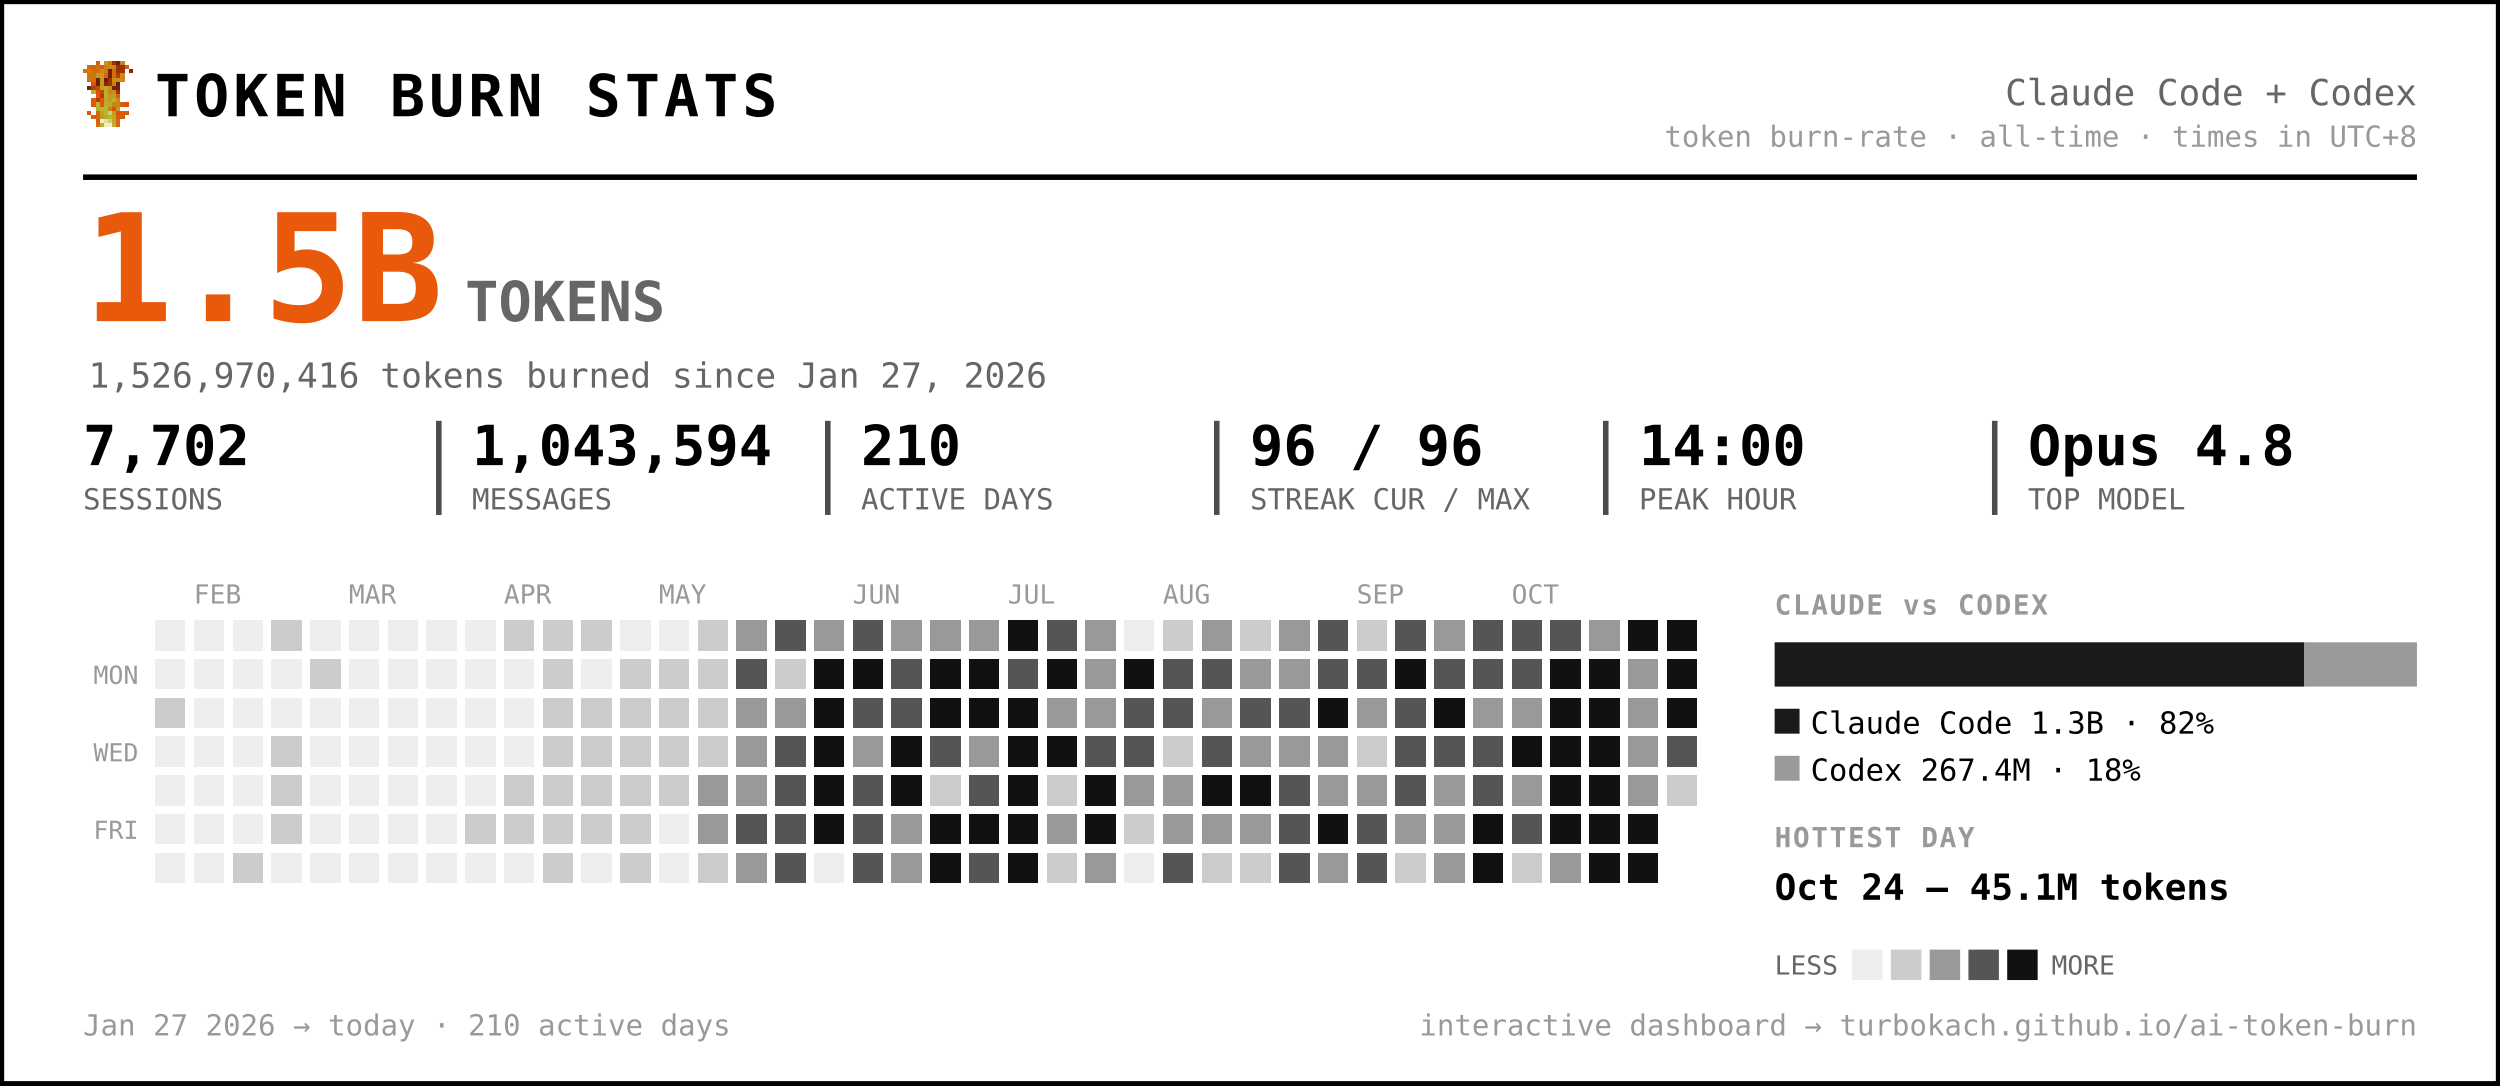
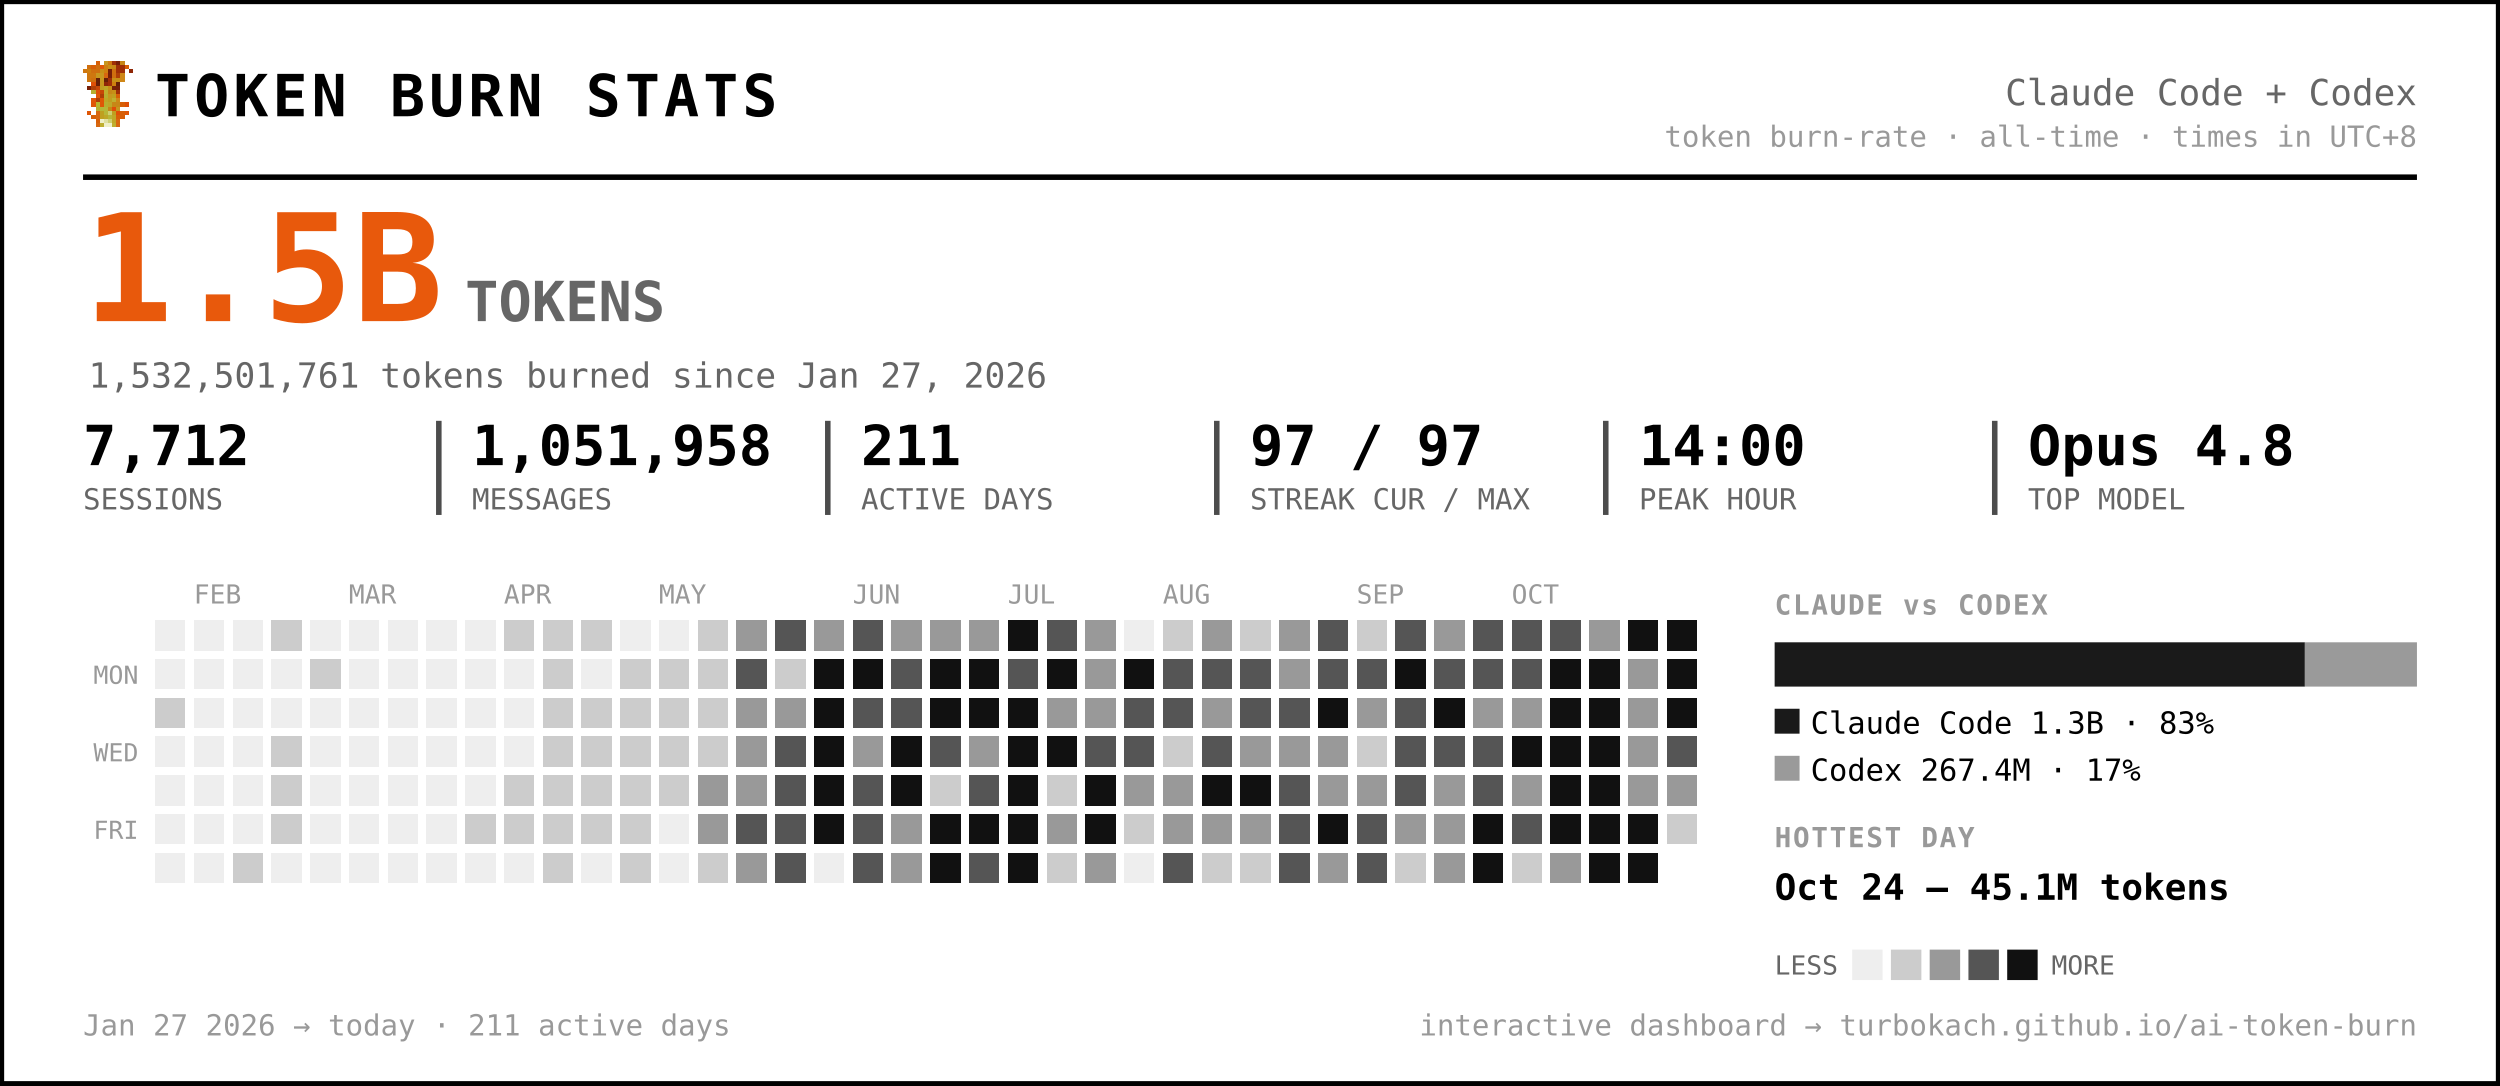
<svg xmlns="http://www.w3.org/2000/svg" width="903" height="392" viewBox="0 0 903 392" font-family="ui-monospace, 'SF Mono', 'Cascadia Code', Menlo, Consolas, monospace" role="img" aria-label="Token burn — Claude Code + Codex">
  <rect x="0.5" y="0.5" width="902" height="391" rx="0" fill="#ffffff" stroke="#000000" stroke-width="2" />
  <g transform="translate(30,22) scale(1.5)" shape-rendering="crispEdges">
    <rect x="3" y="0" width="1" height="1" fill="#d75f07" />
    <rect x="5" y="0" width="1" height="1" fill="#c7971f" />
    <rect x="6" y="0" width="1" height="1" fill="#cf770f" />
    <rect x="7" y="0" width="1" height="1" fill="#9f2f07" />
    <rect x="8" y="0" width="1" height="1" fill="#771f07" />
    <rect x="9" y="0" width="1" height="1" fill="#c78717" />
    <rect x="1" y="1" width="1" height="1" fill="#cf6f0f" />
    <rect x="2" y="1" width="1" height="1" fill="#d75f07" />
    <rect x="3" y="1" width="1" height="1" fill="#cf6f0f" />
    <rect x="4" y="1" width="1" height="1" fill="#df5707" />
    <rect x="5" y="1" width="1" height="1" fill="#cf7f0f" />
    <rect x="6" y="1" width="1" height="1" fill="#c78f17" />
    <rect x="7" y="1" width="1" height="1" fill="#c78717" />
    <rect x="8" y="1" width="1" height="1" fill="#9f2f07" />
    <rect x="9" y="1" width="1" height="1" fill="#9f2f07" />
    <rect x="10" y="1" width="1" height="1" fill="#d75f07" />
    <rect x="0" y="2" width="1" height="1" fill="#cf770f" />
    <rect x="1" y="2" width="1" height="1" fill="#cf7f0f" />
    <rect x="2" y="2" width="1" height="1" fill="#cf6f0f" />
    <rect x="3" y="2" width="1" height="1" fill="#cf6f0f" />
    <rect x="4" y="2" width="1" height="1" fill="#c78f17" />
    <rect x="5" y="2" width="1" height="1" fill="#cf7f0f" />
    <rect x="6" y="2" width="1" height="1" fill="#771f07" />
    <rect x="7" y="2" width="1" height="1" fill="#cf6f0f" />
    <rect x="8" y="2" width="1" height="1" fill="#9f2f07" />
    <rect x="9" y="2" width="1" height="1" fill="#9f2f07" />
    <rect x="11" y="2" width="1" height="1" fill="#8f2707" />
    <rect x="1" y="3" width="1" height="1" fill="#cf770f" />
    <rect x="2" y="3" width="1" height="1" fill="#cf770f" />
    <rect x="3" y="3" width="1" height="1" fill="#c7971f" />
    <rect x="4" y="3" width="1" height="1" fill="#c7971f" />
    <rect x="5" y="3" width="1" height="1" fill="#d7670f" />
    <rect x="6" y="3" width="1" height="1" fill="#771f07" />
    <rect x="7" y="3" width="1" height="1" fill="#cf6f0f" />
    <rect x="8" y="3" width="1" height="1" fill="#af3f07" />
    <rect x="9" y="3" width="1" height="1" fill="#cf8717" />
    <rect x="1" y="4" width="1" height="1" fill="#cf770f" />
    <rect x="2" y="4" width="1" height="1" fill="#cf6f0f" />
    <rect x="3" y="4" width="1" height="1" fill="#671f07" />
    <rect x="4" y="4" width="1" height="1" fill="#c7971f" />
    <rect x="5" y="4" width="1" height="1" fill="#671f07" />
    <rect x="6" y="4" width="1" height="1" fill="#9f2f07" />
    <rect x="7" y="4" width="1" height="1" fill="#c78f17" />
    <rect x="8" y="4" width="1" height="1" fill="#c78f17" />
    <rect x="9" y="4" width="1" height="1" fill="#cf8717" />
    <rect x="2" y="5" width="1" height="1" fill="#df4f07" />
    <rect x="3" y="5" width="1" height="1" fill="#671f07" />
    <rect x="4" y="5" width="1" height="1" fill="#c7971f" />
    <rect x="5" y="5" width="1" height="1" fill="#8f2707" />
    <rect x="6" y="5" width="1" height="1" fill="#9f2f07" />
    <rect x="7" y="5" width="1" height="1" fill="#cf7f0f" />
    <rect x="8" y="5" width="1" height="1" fill="#671f07" />
    <rect x="1" y="6" width="1" height="1" fill="#771f07" />
    <rect x="2" y="6" width="1" height="1" fill="#af3f07" />
    <rect x="3" y="6" width="1" height="1" fill="#c74707" />
    <rect x="4" y="6" width="1" height="1" fill="#bf9f1f" />
    <rect x="5" y="6" width="1" height="1" fill="#bfa727" />
    <rect x="6" y="6" width="1" height="1" fill="#c78f17" />
    <rect x="7" y="6" width="1" height="1" fill="#771f07" />
    <rect x="8" y="6" width="1" height="1" fill="#771f07" />
    <rect x="2" y="7" width="1" height="1" fill="#b7af2f" />
    <rect x="3" y="7" width="1" height="1" fill="#df4f07" />
    <rect x="4" y="7" width="1" height="1" fill="#c74707" />
    <rect x="5" y="7" width="1" height="1" fill="#bfaf2f" />
    <rect x="6" y="7" width="1" height="1" fill="#c78717" />
    <rect x="7" y="7" width="1" height="1" fill="#c78f17" />
    <rect x="8" y="7" width="1" height="1" fill="#9f2f07" />
    <rect x="3" y="8" width="1" height="1" fill="#df5707" />
    <rect x="4" y="8" width="1" height="1" fill="#af3f07" />
    <rect x="5" y="8" width="1" height="1" fill="#b7af2f" />
    <rect x="6" y="8" width="1" height="1" fill="#c7971f" />
    <rect x="7" y="8" width="1" height="1" fill="#bf9f1f" />
    <rect x="8" y="8" width="1" height="1" fill="#d75f07" />
    <rect x="2" y="9" width="1" height="1" fill="#df5707" />
    <rect x="3" y="9" width="1" height="1" fill="#af3f07" />
    <rect x="4" y="9" width="1" height="1" fill="#df5707" />
    <rect x="5" y="9" width="1" height="1" fill="#bfa727" />
    <rect x="6" y="9" width="1" height="1" fill="#bf9f1f" />
    <rect x="7" y="9" width="1" height="1" fill="#bfaf2f" />
    <rect x="8" y="9" width="1" height="1" fill="#cf8717" />
    <rect x="2" y="10" width="1" height="1" fill="#df5707" />
    <rect x="3" y="10" width="1" height="1" fill="#b7b72f" />
    <rect x="4" y="10" width="1" height="1" fill="#df5707" />
    <rect x="5" y="10" width="1" height="1" fill="#b7af2f" />
    <rect x="6" y="10" width="1" height="1" fill="#bfa727" />
    <rect x="7" y="10" width="1" height="1" fill="#c78717" />
    <rect x="8" y="10" width="1" height="1" fill="#c78717" />
    <rect x="9" y="10" width="1" height="1" fill="#d75f07" />
    <rect x="10" y="10" width="1" height="1" fill="#df4f07" />
    <rect x="3" y="11" width="1" height="1" fill="#b7af2f" />
    <rect x="4" y="11" width="1" height="1" fill="#b7b737" />
    <rect x="5" y="11" width="1" height="1" fill="#b7b737" />
    <rect x="6" y="11" width="1" height="1" fill="#c78717" />
    <rect x="7" y="11" width="1" height="1" fill="#df4f07" />
    <rect x="8" y="11" width="1" height="1" fill="#c7971f" />
    <rect x="1" y="12" width="1" height="1" fill="#df5707" />
    <rect x="3" y="12" width="1" height="1" fill="#d7670f" />
    <rect x="4" y="12" width="1" height="1" fill="#bf9f1f" />
    <rect x="5" y="12" width="1" height="1" fill="#b7b737" />
    <rect x="6" y="12" width="1" height="1" fill="#cfcf6f" />
    <rect x="7" y="12" width="1" height="1" fill="#bf9f1f" />
    <rect x="8" y="12" width="1" height="1" fill="#df4f07" />
    <rect x="9" y="12" width="1" height="1" fill="#d75f07" />
    <rect x="10" y="12" width="1" height="1" fill="#df5707" />
    <rect x="2" y="13" width="1" height="1" fill="#d75f07" />
    <rect x="3" y="13" width="1" height="1" fill="#d7670f" />
    <rect x="4" y="13" width="1" height="1" fill="#bf9f1f" />
    <rect x="5" y="13" width="1" height="1" fill="#bfa727" />
    <rect x="6" y="13" width="1" height="1" fill="#b7b737" />
    <rect x="7" y="13" width="1" height="1" fill="#bfa727" />
    <rect x="8" y="13" width="1" height="1" fill="#d75f07" />
    <rect x="9" y="13" width="1" height="1" fill="#d75f07" />
    <rect x="3" y="14" width="1" height="1" fill="#d75f07" />
    <rect x="4" y="14" width="1" height="1" fill="#efefc7" />
    <rect x="5" y="14" width="1" height="1" fill="#dfdf9f" />
    <rect x="6" y="14" width="1" height="1" fill="#cfcf6f" />
    <rect x="7" y="14" width="1" height="1" fill="#bfa727" />
    <rect x="8" y="14" width="1" height="1" fill="#d7670f" />
    <rect x="3" y="15" width="1" height="1" fill="#d7670f" />
    <rect x="4" y="15" width="1" height="1" fill="#bfaf2f" />
    <rect x="5" y="15" width="1" height="1" fill="#efefc7" />
    <rect x="6" y="15" width="1" height="1" fill="#efefc7" />
    <rect x="7" y="15" width="1" height="1" fill="#bfaf2f" />
    <rect x="8" y="15" width="1" height="1" fill="#d7670f" />
  </g>
  <text x="56.0" y="42.0" font-size="21" fill="#000000" font-weight="800" letter-spacing="1.5">TOKEN BURN STATS</text>
  <text x="873.0" y="38.0" font-size="13" fill="#666666" text-anchor="end">Claude Code + Codex</text>
  <text x="873.0" y="53.0" font-size="10.5" fill="#999999" text-anchor="end">token burn-rate · all-time · times in UTC+8</text>
  <line x1="30" y1="64" x2="873" y2="64" stroke="#000000" stroke-width="2" />
  <text x="30.0" y="116.0" font-size="54" fill="#e8590c" font-weight="800">1.5B</text>
  <text x="168.0" y="116.0" font-size="20" fill="#666666" font-weight="600">TOKENS</text>
-   <text x="32.0" y="140.0" font-size="12.5" fill="#666666">1,526,970,416 tokens burned since Jan 27, 2026</text>
-   <text x="30.0" y="168.0" font-size="20" fill="#000000" font-weight="700">7,702</text>
+   <text x="32.0" y="140.0" font-size="12.5" fill="#666666">1,532,501,761 tokens burned since Jan 27, 2026</text>
+   <text x="30.0" y="168.0" font-size="20" fill="#000000" font-weight="700">7,712</text>
  <text x="30.0" y="184.0" font-size="10.5" fill="#666666">SESSIONS</text>
-   <text x="170.5" y="168.0" font-size="20" fill="#000000" font-weight="700">1,043,594</text>
+   <text x="170.5" y="168.0" font-size="20" fill="#000000" font-weight="700">1,051,958</text>
  <text x="170.5" y="184.0" font-size="10.5" fill="#666666">MESSAGES</text>
  <line x1="158.5" y1="152" x2="158.5" y2="186" stroke="#000000" stroke-width="2" opacity="0.7" />
-   <text x="311.0" y="168.0" font-size="20" fill="#000000" font-weight="700">210</text>
+   <text x="311.0" y="168.0" font-size="20" fill="#000000" font-weight="700">211</text>
  <text x="311.0" y="184.0" font-size="10.5" fill="#666666">ACTIVE DAYS</text>
  <line x1="299.0" y1="152" x2="299.0" y2="186" stroke="#000000" stroke-width="2" opacity="0.7" />
-   <text x="451.5" y="168.0" font-size="20" fill="#000000" font-weight="700">96 / 96</text>
+   <text x="451.5" y="168.0" font-size="20" fill="#000000" font-weight="700">97 / 97</text>
  <text x="451.5" y="184.0" font-size="10.5" fill="#666666">STREAK CUR / MAX</text>
  <line x1="439.5" y1="152" x2="439.5" y2="186" stroke="#000000" stroke-width="2" opacity="0.7" />
  <text x="592.0" y="168.0" font-size="20" fill="#000000" font-weight="700">14:00</text>
  <text x="592.0" y="184.0" font-size="10.5" fill="#666666">PEAK HOUR</text>
  <line x1="580.0" y1="152" x2="580.0" y2="186" stroke="#000000" stroke-width="2" opacity="0.7" />
  <text x="732.5" y="168.0" font-size="20" fill="#000000" font-weight="700">Opus 4.8</text>
  <text x="732.5" y="184.0" font-size="10.5" fill="#666666">TOP MODEL</text>
  <line x1="720.5" y1="152" x2="720.5" y2="186" stroke="#000000" stroke-width="2" opacity="0.7" />
  <text x="70.0" y="218.0" font-size="9.5" fill="#999999">FEB</text>
  <text x="126.0" y="218.0" font-size="9.5" fill="#999999">MAR</text>
  <text x="182.0" y="218.0" font-size="9.5" fill="#999999">APR</text>
  <text x="238.0" y="218.0" font-size="9.5" fill="#999999">MAY</text>
  <text x="308.0" y="218.0" font-size="9.5" fill="#999999">JUN</text>
  <text x="364.0" y="218.0" font-size="9.5" fill="#999999">JUL</text>
  <text x="420.0" y="218.0" font-size="9.5" fill="#999999">AUG</text>
  <text x="490.0" y="218.0" font-size="9.5" fill="#999999">SEP</text>
  <text x="546.0" y="218.0" font-size="9.5" fill="#999999">OCT</text>
  <text x="50.0" y="247.0" font-size="9" fill="#999999" text-anchor="end">MON</text>
  <text x="50.0" y="275.0" font-size="9" fill="#999999" text-anchor="end">WED</text>
  <text x="50.0" y="303.0" font-size="9" fill="#999999" text-anchor="end">FRI</text>
  <g shape-rendering="crispEdges">
    <rect x="224" y="308" width="11" height="11" rx="0" fill="#cccccc" />
    <rect x="238" y="252" width="11" height="11" rx="0" fill="#cccccc" />
    <rect x="252" y="224" width="11" height="11" rx="0" fill="#cccccc" />
    <rect x="252" y="266" width="11" height="11" rx="0" fill="#cccccc" />
    <rect x="252" y="280" width="11" height="11" rx="0" fill="#999999" />
    <rect x="252" y="294" width="11" height="11" rx="0" fill="#999999" />
    <rect x="252" y="308" width="11" height="11" rx="0" fill="#cccccc" />
    <rect x="266" y="224" width="11" height="11" rx="0" fill="#999999" />
    <rect x="266" y="238" width="11" height="11" rx="0" fill="#555555" />
    <rect x="266" y="252" width="11" height="11" rx="0" fill="#999999" />
    <rect x="266" y="266" width="11" height="11" rx="0" fill="#999999" />
    <rect x="266" y="280" width="11" height="11" rx="0" fill="#999999" />
    <rect x="266" y="294" width="11" height="11" rx="0" fill="#555555" />
    <rect x="266" y="308" width="11" height="11" rx="0" fill="#999999" />
    <rect x="280" y="224" width="11" height="11" rx="0" fill="#555555" />
    <rect x="280" y="238" width="11" height="11" rx="0" fill="#cccccc" />
    <rect x="280" y="252" width="11" height="11" rx="0" fill="#999999" />
    <rect x="280" y="266" width="11" height="11" rx="0" fill="#555555" />
    <rect x="280" y="280" width="11" height="11" rx="0" fill="#555555" />
    <rect x="280" y="294" width="11" height="11" rx="0" fill="#555555" />
    <rect x="280" y="308" width="11" height="11" rx="0" fill="#555555" />
    <rect x="294" y="224" width="11" height="11" rx="0" fill="#999999" />
    <rect x="294" y="238" width="11" height="11" rx="0" fill="#111111" />
    <rect x="294" y="252" width="11" height="11" rx="0" fill="#111111" />
    <rect x="294" y="266" width="11" height="11" rx="0" fill="#111111" />
    <rect x="294" y="280" width="11" height="11" rx="0" fill="#111111" />
    <rect x="294" y="294" width="11" height="11" rx="0" fill="#111111" />
    <rect x="308" y="224" width="11" height="11" rx="0" fill="#555555" />
    <rect x="308" y="238" width="11" height="11" rx="0" fill="#111111" />
    <rect x="308" y="252" width="11" height="11" rx="0" fill="#555555" />
    <rect x="308" y="266" width="11" height="11" rx="0" fill="#999999" />
    <rect x="308" y="280" width="11" height="11" rx="0" fill="#555555" />
    <rect x="308" y="294" width="11" height="11" rx="0" fill="#555555" />
    <rect x="308" y="308" width="11" height="11" rx="0" fill="#555555" />
    <rect x="322" y="224" width="11" height="11" rx="0" fill="#999999" />
    <rect x="322" y="238" width="11" height="11" rx="0" fill="#555555" />
    <rect x="322" y="252" width="11" height="11" rx="0" fill="#555555" />
    <rect x="322" y="266" width="11" height="11" rx="0" fill="#111111" />
    <rect x="322" y="280" width="11" height="11" rx="0" fill="#111111" />
    <rect x="322" y="294" width="11" height="11" rx="0" fill="#999999" />
    <rect x="322" y="308" width="11" height="11" rx="0" fill="#999999" />
    <rect x="336" y="224" width="11" height="11" rx="0" fill="#999999" />
    <rect x="336" y="238" width="11" height="11" rx="0" fill="#111111" />
    <rect x="336" y="252" width="11" height="11" rx="0" fill="#111111" />
    <rect x="336" y="266" width="11" height="11" rx="0" fill="#555555" />
    <rect x="336" y="280" width="11" height="11" rx="0" fill="#cccccc" />
    <rect x="336" y="294" width="11" height="11" rx="0" fill="#111111" />
    <rect x="336" y="308" width="11" height="11" rx="0" fill="#111111" />
    <rect x="350" y="224" width="11" height="11" rx="0" fill="#999999" />
    <rect x="350" y="238" width="11" height="11" rx="0" fill="#111111" />
    <rect x="350" y="252" width="11" height="11" rx="0" fill="#111111" />
    <rect x="350" y="266" width="11" height="11" rx="0" fill="#999999" />
    <rect x="350" y="280" width="11" height="11" rx="0" fill="#555555" />
    <rect x="350" y="294" width="11" height="11" rx="0" fill="#111111" />
    <rect x="350" y="308" width="11" height="11" rx="0" fill="#555555" />
    <rect x="364" y="224" width="11" height="11" rx="0" fill="#111111" />
    <rect x="364" y="238" width="11" height="11" rx="0" fill="#555555" />
    <rect x="364" y="252" width="11" height="11" rx="0" fill="#111111" />
    <rect x="364" y="266" width="11" height="11" rx="0" fill="#111111" />
    <rect x="364" y="280" width="11" height="11" rx="0" fill="#111111" />
    <rect x="364" y="294" width="11" height="11" rx="0" fill="#111111" />
    <rect x="364" y="308" width="11" height="11" rx="0" fill="#111111" />
    <rect x="378" y="224" width="11" height="11" rx="0" fill="#555555" />
    <rect x="378" y="238" width="11" height="11" rx="0" fill="#111111" />
    <rect x="378" y="252" width="11" height="11" rx="0" fill="#999999" />
    <rect x="378" y="266" width="11" height="11" rx="0" fill="#111111" />
    <rect x="378" y="280" width="11" height="11" rx="0" fill="#cccccc" />
    <rect x="378" y="294" width="11" height="11" rx="0" fill="#999999" />
    <rect x="378" y="308" width="11" height="11" rx="0" fill="#cccccc" />
    <rect x="392" y="224" width="11" height="11" rx="0" fill="#999999" />
    <rect x="392" y="238" width="11" height="11" rx="0" fill="#999999" />
    <rect x="392" y="252" width="11" height="11" rx="0" fill="#999999" />
    <rect x="392" y="266" width="11" height="11" rx="0" fill="#555555" />
    <rect x="392" y="280" width="11" height="11" rx="0" fill="#111111" />
    <rect x="392" y="294" width="11" height="11" rx="0" fill="#111111" />
    <rect x="392" y="308" width="11" height="11" rx="0" fill="#999999" />
    <rect x="406" y="238" width="11" height="11" rx="0" fill="#111111" />
    <rect x="406" y="252" width="11" height="11" rx="0" fill="#555555" />
    <rect x="406" y="266" width="11" height="11" rx="0" fill="#555555" />
    <rect x="406" y="280" width="11" height="11" rx="0" fill="#999999" />
    <rect x="406" y="294" width="11" height="11" rx="0" fill="#cccccc" />
    <rect x="420" y="224" width="11" height="11" rx="0" fill="#cccccc" />
    <rect x="420" y="238" width="11" height="11" rx="0" fill="#555555" />
    <rect x="420" y="252" width="11" height="11" rx="0" fill="#555555" />
    <rect x="420" y="266" width="11" height="11" rx="0" fill="#cccccc" />
    <rect x="420" y="280" width="11" height="11" rx="0" fill="#999999" />
    <rect x="420" y="294" width="11" height="11" rx="0" fill="#999999" />
    <rect x="420" y="308" width="11" height="11" rx="0" fill="#555555" />
    <rect x="434" y="224" width="11" height="11" rx="0" fill="#999999" />
    <rect x="434" y="238" width="11" height="11" rx="0" fill="#555555" />
    <rect x="434" y="252" width="11" height="11" rx="0" fill="#999999" />
    <rect x="434" y="266" width="11" height="11" rx="0" fill="#555555" />
    <rect x="434" y="280" width="11" height="11" rx="0" fill="#111111" />
    <rect x="434" y="294" width="11" height="11" rx="0" fill="#999999" />
    <rect x="434" y="308" width="11" height="11" rx="0" fill="#cccccc" />
    <rect x="448" y="224" width="11" height="11" rx="0" fill="#cccccc" />
-     <rect x="448" y="238" width="11" height="11" rx="0" fill="#999999" />
+     <rect x="448" y="238" width="11" height="11" rx="0" fill="#555555" />
    <rect x="448" y="252" width="11" height="11" rx="0" fill="#555555" />
    <rect x="448" y="266" width="11" height="11" rx="0" fill="#999999" />
    <rect x="448" y="280" width="11" height="11" rx="0" fill="#111111" />
    <rect x="448" y="294" width="11" height="11" rx="0" fill="#999999" />
    <rect x="448" y="308" width="11" height="11" rx="0" fill="#cccccc" />
    <rect x="462" y="224" width="11" height="11" rx="0" fill="#999999" />
    <rect x="462" y="238" width="11" height="11" rx="0" fill="#999999" />
    <rect x="462" y="252" width="11" height="11" rx="0" fill="#555555" />
    <rect x="462" y="266" width="11" height="11" rx="0" fill="#999999" />
    <rect x="462" y="280" width="11" height="11" rx="0" fill="#555555" />
    <rect x="462" y="294" width="11" height="11" rx="0" fill="#555555" />
    <rect x="462" y="308" width="11" height="11" rx="0" fill="#555555" />
    <rect x="476" y="224" width="11" height="11" rx="0" fill="#555555" />
    <rect x="476" y="238" width="11" height="11" rx="0" fill="#555555" />
    <rect x="476" y="252" width="11" height="11" rx="0" fill="#111111" />
    <rect x="476" y="266" width="11" height="11" rx="0" fill="#999999" />
    <rect x="476" y="280" width="11" height="11" rx="0" fill="#999999" />
    <rect x="476" y="294" width="11" height="11" rx="0" fill="#111111" />
    <rect x="476" y="308" width="11" height="11" rx="0" fill="#999999" />
    <rect x="490" y="224" width="11" height="11" rx="0" fill="#cccccc" />
    <rect x="490" y="238" width="11" height="11" rx="0" fill="#555555" />
    <rect x="490" y="252" width="11" height="11" rx="0" fill="#999999" />
    <rect x="490" y="266" width="11" height="11" rx="0" fill="#cccccc" />
    <rect x="490" y="280" width="11" height="11" rx="0" fill="#999999" />
    <rect x="490" y="294" width="11" height="11" rx="0" fill="#555555" />
    <rect x="490" y="308" width="11" height="11" rx="0" fill="#555555" />
    <rect x="504" y="224" width="11" height="11" rx="0" fill="#555555" />
    <rect x="504" y="238" width="11" height="11" rx="0" fill="#111111" />
    <rect x="504" y="252" width="11" height="11" rx="0" fill="#555555" />
    <rect x="504" y="266" width="11" height="11" rx="0" fill="#555555" />
    <rect x="504" y="280" width="11" height="11" rx="0" fill="#555555" />
    <rect x="504" y="294" width="11" height="11" rx="0" fill="#999999" />
    <rect x="504" y="308" width="11" height="11" rx="0" fill="#cccccc" />
    <rect x="518" y="224" width="11" height="11" rx="0" fill="#999999" />
    <rect x="518" y="238" width="11" height="11" rx="0" fill="#555555" />
    <rect x="518" y="252" width="11" height="11" rx="0" fill="#111111" />
    <rect x="518" y="266" width="11" height="11" rx="0" fill="#555555" />
    <rect x="518" y="280" width="11" height="11" rx="0" fill="#999999" />
    <rect x="518" y="294" width="11" height="11" rx="0" fill="#999999" />
    <rect x="518" y="308" width="11" height="11" rx="0" fill="#999999" />
    <rect x="532" y="224" width="11" height="11" rx="0" fill="#555555" />
    <rect x="532" y="238" width="11" height="11" rx="0" fill="#555555" />
    <rect x="532" y="252" width="11" height="11" rx="0" fill="#999999" />
    <rect x="532" y="266" width="11" height="11" rx="0" fill="#555555" />
    <rect x="532" y="280" width="11" height="11" rx="0" fill="#555555" />
    <rect x="532" y="294" width="11" height="11" rx="0" fill="#111111" />
    <rect x="532" y="308" width="11" height="11" rx="0" fill="#111111" />
    <rect x="546" y="224" width="11" height="11" rx="0" fill="#555555" />
    <rect x="546" y="238" width="11" height="11" rx="0" fill="#555555" />
    <rect x="546" y="252" width="11" height="11" rx="0" fill="#999999" />
    <rect x="546" y="266" width="11" height="11" rx="0" fill="#111111" />
    <rect x="546" y="280" width="11" height="11" rx="0" fill="#999999" />
    <rect x="546" y="294" width="11" height="11" rx="0" fill="#555555" />
    <rect x="546" y="308" width="11" height="11" rx="0" fill="#cccccc" />
    <rect x="560" y="224" width="11" height="11" rx="0" fill="#555555" />
    <rect x="560" y="238" width="11" height="11" rx="0" fill="#111111" />
    <rect x="560" y="252" width="11" height="11" rx="0" fill="#111111" />
    <rect x="560" y="266" width="11" height="11" rx="0" fill="#111111" />
    <rect x="560" y="280" width="11" height="11" rx="0" fill="#111111" />
    <rect x="560" y="294" width="11" height="11" rx="0" fill="#111111" />
    <rect x="560" y="308" width="11" height="11" rx="0" fill="#999999" />
    <rect x="574" y="224" width="11" height="11" rx="0" fill="#999999" />
    <rect x="574" y="238" width="11" height="11" rx="0" fill="#111111" />
    <rect x="574" y="252" width="11" height="11" rx="0" fill="#111111" />
    <rect x="574" y="266" width="11" height="11" rx="0" fill="#111111" />
    <rect x="574" y="280" width="11" height="11" rx="0" fill="#111111" />
    <rect x="574" y="294" width="11" height="11" rx="0" fill="#111111" />
    <rect x="574" y="308" width="11" height="11" rx="0" fill="#111111" />
    <rect x="588" y="224" width="11" height="11" rx="0" fill="#111111" />
    <rect x="588" y="238" width="11" height="11" rx="0" fill="#999999" />
    <rect x="588" y="252" width="11" height="11" rx="0" fill="#999999" />
    <rect x="588" y="266" width="11" height="11" rx="0" fill="#999999" />
    <rect x="588" y="280" width="11" height="11" rx="0" fill="#999999" />
    <rect x="588" y="294" width="11" height="11" rx="0" fill="#111111" />
    <rect x="588" y="308" width="11" height="11" rx="0" fill="#111111" />
    <rect x="602" y="224" width="11" height="11" rx="0" fill="#111111" />
    <rect x="602" y="238" width="11" height="11" rx="0" fill="#111111" />
    <rect x="602" y="252" width="11" height="11" rx="0" fill="#111111" />
    <rect x="602" y="266" width="11" height="11" rx="0" fill="#555555" />
-     <rect x="602" y="280" width="11" height="11" rx="0" fill="#cccccc" />
+     <rect x="602" y="280" width="11" height="11" rx="0" fill="#999999" />
+     <rect x="602" y="294" width="11" height="11" rx="0" fill="#cccccc" />
    <rect x="56" y="252" width="11" height="11" rx="0" fill="#cccccc" />
    <rect x="84" y="308" width="11" height="11" rx="0" fill="#cccccc" />
    <rect x="98" y="224" width="11" height="11" rx="0" fill="#cccccc" />
    <rect x="98" y="266" width="11" height="11" rx="0" fill="#cccccc" />
    <rect x="98" y="280" width="11" height="11" rx="0" fill="#cccccc" />
    <rect x="98" y="294" width="11" height="11" rx="0" fill="#cccccc" />
    <rect x="112" y="238" width="11" height="11" rx="0" fill="#cccccc" />
    <rect x="168" y="294" width="11" height="11" rx="0" fill="#cccccc" />
    <rect x="182" y="224" width="11" height="11" rx="0" fill="#cccccc" />
    <rect x="182" y="280" width="11" height="11" rx="0" fill="#cccccc" />
    <rect x="182" y="294" width="11" height="11" rx="0" fill="#cccccc" />
    <rect x="196" y="224" width="11" height="11" rx="0" fill="#cccccc" />
    <rect x="196" y="238" width="11" height="11" rx="0" fill="#cccccc" />
    <rect x="196" y="252" width="11" height="11" rx="0" fill="#cccccc" />
    <rect x="196" y="266" width="11" height="11" rx="0" fill="#cccccc" />
    <rect x="196" y="280" width="11" height="11" rx="0" fill="#cccccc" />
    <rect x="196" y="294" width="11" height="11" rx="0" fill="#cccccc" />
    <rect x="196" y="308" width="11" height="11" rx="0" fill="#cccccc" />
    <rect x="210" y="224" width="11" height="11" rx="0" fill="#cccccc" />
    <rect x="210" y="252" width="11" height="11" rx="0" fill="#cccccc" />
    <rect x="210" y="266" width="11" height="11" rx="0" fill="#cccccc" />
    <rect x="210" y="280" width="11" height="11" rx="0" fill="#cccccc" />
    <rect x="210" y="294" width="11" height="11" rx="0" fill="#cccccc" />
    <rect x="224" y="238" width="11" height="11" rx="0" fill="#cccccc" />
    <rect x="224" y="252" width="11" height="11" rx="0" fill="#cccccc" />
    <rect x="224" y="266" width="11" height="11" rx="0" fill="#cccccc" />
    <rect x="224" y="280" width="11" height="11" rx="0" fill="#cccccc" />
    <rect x="224" y="294" width="11" height="11" rx="0" fill="#cccccc" />
    <rect x="238" y="238" width="11" height="11" rx="0" fill="#cccccc" />
    <rect x="238" y="266" width="11" height="11" rx="0" fill="#cccccc" />
    <rect x="238" y="280" width="11" height="11" rx="0" fill="#cccccc" />
    <rect x="252" y="238" width="11" height="11" rx="0" fill="#cccccc" />
    <rect x="252" y="252" width="11" height="11" rx="0" fill="#cccccc" />
    <rect x="56" y="224" width="11" height="11" rx="0" fill="#eeeeee" />
    <rect x="56" y="238" width="11" height="11" rx="0" fill="#eeeeee" />
    <rect x="56" y="266" width="11" height="11" rx="0" fill="#eeeeee" />
    <rect x="56" y="280" width="11" height="11" rx="0" fill="#eeeeee" />
    <rect x="56" y="294" width="11" height="11" rx="0" fill="#eeeeee" />
    <rect x="56" y="308" width="11" height="11" rx="0" fill="#eeeeee" />
    <rect x="70" y="224" width="11" height="11" rx="0" fill="#eeeeee" />
    <rect x="70" y="238" width="11" height="11" rx="0" fill="#eeeeee" />
    <rect x="70" y="252" width="11" height="11" rx="0" fill="#eeeeee" />
    <rect x="70" y="266" width="11" height="11" rx="0" fill="#eeeeee" />
    <rect x="70" y="280" width="11" height="11" rx="0" fill="#eeeeee" />
    <rect x="70" y="294" width="11" height="11" rx="0" fill="#eeeeee" />
    <rect x="70" y="308" width="11" height="11" rx="0" fill="#eeeeee" />
    <rect x="84" y="224" width="11" height="11" rx="0" fill="#eeeeee" />
    <rect x="84" y="238" width="11" height="11" rx="0" fill="#eeeeee" />
    <rect x="84" y="252" width="11" height="11" rx="0" fill="#eeeeee" />
    <rect x="84" y="266" width="11" height="11" rx="0" fill="#eeeeee" />
    <rect x="84" y="280" width="11" height="11" rx="0" fill="#eeeeee" />
    <rect x="84" y="294" width="11" height="11" rx="0" fill="#eeeeee" />
    <rect x="98" y="238" width="11" height="11" rx="0" fill="#eeeeee" />
    <rect x="98" y="252" width="11" height="11" rx="0" fill="#eeeeee" />
    <rect x="98" y="308" width="11" height="11" rx="0" fill="#eeeeee" />
    <rect x="112" y="224" width="11" height="11" rx="0" fill="#eeeeee" />
    <rect x="112" y="252" width="11" height="11" rx="0" fill="#eeeeee" />
    <rect x="112" y="266" width="11" height="11" rx="0" fill="#eeeeee" />
    <rect x="112" y="280" width="11" height="11" rx="0" fill="#eeeeee" />
    <rect x="112" y="294" width="11" height="11" rx="0" fill="#eeeeee" />
    <rect x="112" y="308" width="11" height="11" rx="0" fill="#eeeeee" />
    <rect x="126" y="224" width="11" height="11" rx="0" fill="#eeeeee" />
    <rect x="126" y="238" width="11" height="11" rx="0" fill="#eeeeee" />
    <rect x="126" y="252" width="11" height="11" rx="0" fill="#eeeeee" />
    <rect x="126" y="266" width="11" height="11" rx="0" fill="#eeeeee" />
    <rect x="126" y="280" width="11" height="11" rx="0" fill="#eeeeee" />
    <rect x="126" y="294" width="11" height="11" rx="0" fill="#eeeeee" />
    <rect x="126" y="308" width="11" height="11" rx="0" fill="#eeeeee" />
    <rect x="140" y="224" width="11" height="11" rx="0" fill="#eeeeee" />
    <rect x="140" y="238" width="11" height="11" rx="0" fill="#eeeeee" />
    <rect x="140" y="252" width="11" height="11" rx="0" fill="#eeeeee" />
    <rect x="140" y="266" width="11" height="11" rx="0" fill="#eeeeee" />
    <rect x="140" y="280" width="11" height="11" rx="0" fill="#eeeeee" />
    <rect x="140" y="294" width="11" height="11" rx="0" fill="#eeeeee" />
    <rect x="140" y="308" width="11" height="11" rx="0" fill="#eeeeee" />
    <rect x="154" y="224" width="11" height="11" rx="0" fill="#eeeeee" />
    <rect x="154" y="238" width="11" height="11" rx="0" fill="#eeeeee" />
    <rect x="154" y="252" width="11" height="11" rx="0" fill="#eeeeee" />
    <rect x="154" y="266" width="11" height="11" rx="0" fill="#eeeeee" />
    <rect x="154" y="280" width="11" height="11" rx="0" fill="#eeeeee" />
    <rect x="154" y="294" width="11" height="11" rx="0" fill="#eeeeee" />
    <rect x="154" y="308" width="11" height="11" rx="0" fill="#eeeeee" />
    <rect x="168" y="224" width="11" height="11" rx="0" fill="#eeeeee" />
    <rect x="168" y="238" width="11" height="11" rx="0" fill="#eeeeee" />
    <rect x="168" y="252" width="11" height="11" rx="0" fill="#eeeeee" />
    <rect x="168" y="266" width="11" height="11" rx="0" fill="#eeeeee" />
    <rect x="168" y="280" width="11" height="11" rx="0" fill="#eeeeee" />
    <rect x="168" y="308" width="11" height="11" rx="0" fill="#eeeeee" />
    <rect x="182" y="238" width="11" height="11" rx="0" fill="#eeeeee" />
    <rect x="182" y="252" width="11" height="11" rx="0" fill="#eeeeee" />
    <rect x="182" y="266" width="11" height="11" rx="0" fill="#eeeeee" />
    <rect x="182" y="308" width="11" height="11" rx="0" fill="#eeeeee" />
    <rect x="210" y="238" width="11" height="11" rx="0" fill="#eeeeee" />
    <rect x="210" y="308" width="11" height="11" rx="0" fill="#eeeeee" />
    <rect x="224" y="224" width="11" height="11" rx="0" fill="#eeeeee" />
    <rect x="238" y="224" width="11" height="11" rx="0" fill="#eeeeee" />
    <rect x="238" y="294" width="11" height="11" rx="0" fill="#eeeeee" />
    <rect x="238" y="308" width="11" height="11" rx="0" fill="#eeeeee" />
    <rect x="294" y="308" width="11" height="11" rx="0" fill="#eeeeee" />
    <rect x="406" y="224" width="11" height="11" rx="0" fill="#eeeeee" />
    <rect x="406" y="308" width="11" height="11" rx="0" fill="#eeeeee" />
  </g>
  <text x="641.0" y="222.0" font-size="10" fill="#999999" font-weight="700" letter-spacing="0.6">CLAUDE vs CODEX</text>
-   <path d="M641.00,232 H832.37 L832.37,232 V248.00 L832.37,248.00 H641.00 L641.00,248.00 V232.00 L641.00,232.00 Z" fill="#1a1a1a" />
-   <path d="M832.37,232 H873.00 L873.00,232 V248.00 L873.00,248.00 H832.37 L832.37,248.00 V232.00 L832.37,232.00 Z" fill="#9a9a9a" />
+   <path d="M641.00,232 H832.52 L832.52,232 V248.00 L832.52,248.00 H641.00 L641.00,248.00 V232.00 L641.00,232.00 Z" fill="#1a1a1a" />
+   <path d="M832.52,232 H873.00 L873.00,232 V248.00 L873.00,248.00 H832.52 L832.52,248.00 V232.00 L832.52,232.00 Z" fill="#9a9a9a" />
  <rect x="641" y="256" width="9" height="9" rx="0" fill="#1a1a1a" />
-   <text x="654.0" y="265.0" font-size="11" fill="#000000">Claude Code  1.3B · 82%</text>
+   <text x="654.0" y="265.0" font-size="11" fill="#000000">Claude Code  1.3B · 83%</text>
  <rect x="641" y="273" width="9" height="9" rx="0" fill="#9a9a9a" />
-   <text x="654.0" y="282.0" font-size="11" fill="#000000">Codex  267.4M · 18%</text>
+   <text x="654.0" y="282.0" font-size="11" fill="#000000">Codex  267.4M · 17%</text>
  <text x="641.0" y="306.0" font-size="10" fill="#999999" font-weight="700" letter-spacing="0.6">HOTTEST DAY</text>
  <text x="641.0" y="325.0" font-size="13" fill="#000000" font-weight="600">Oct 24 — 45.1M tokens</text>
  <text x="641.0" y="352.0" font-size="9.5" fill="#666666">LESS</text>
  <rect x="669" y="343" width="11" height="11" rx="0" fill="#eeeeee" />
  <rect x="683" y="343" width="11" height="11" rx="0" fill="#cccccc" />
  <rect x="697" y="343" width="11" height="11" rx="0" fill="#999999" />
  <rect x="711" y="343" width="11" height="11" rx="0" fill="#555555" />
  <rect x="725" y="343" width="11" height="11" rx="0" fill="#111111" />
  <text x="741.0" y="352.0" font-size="9.5" fill="#666666">MORE</text>
-   <text x="30.0" y="374.0" font-size="10.5" fill="#999999">Jan 27 2026 → today  ·  210 active days</text>
+   <text x="30.0" y="374.0" font-size="10.5" fill="#999999">Jan 27 2026 → today  ·  211 active days</text>
  <text x="873.0" y="374.0" font-size="10.5" fill="#999999" text-anchor="end">interactive dashboard → turbokach.github.io/ai-token-burn</text>
</svg>
